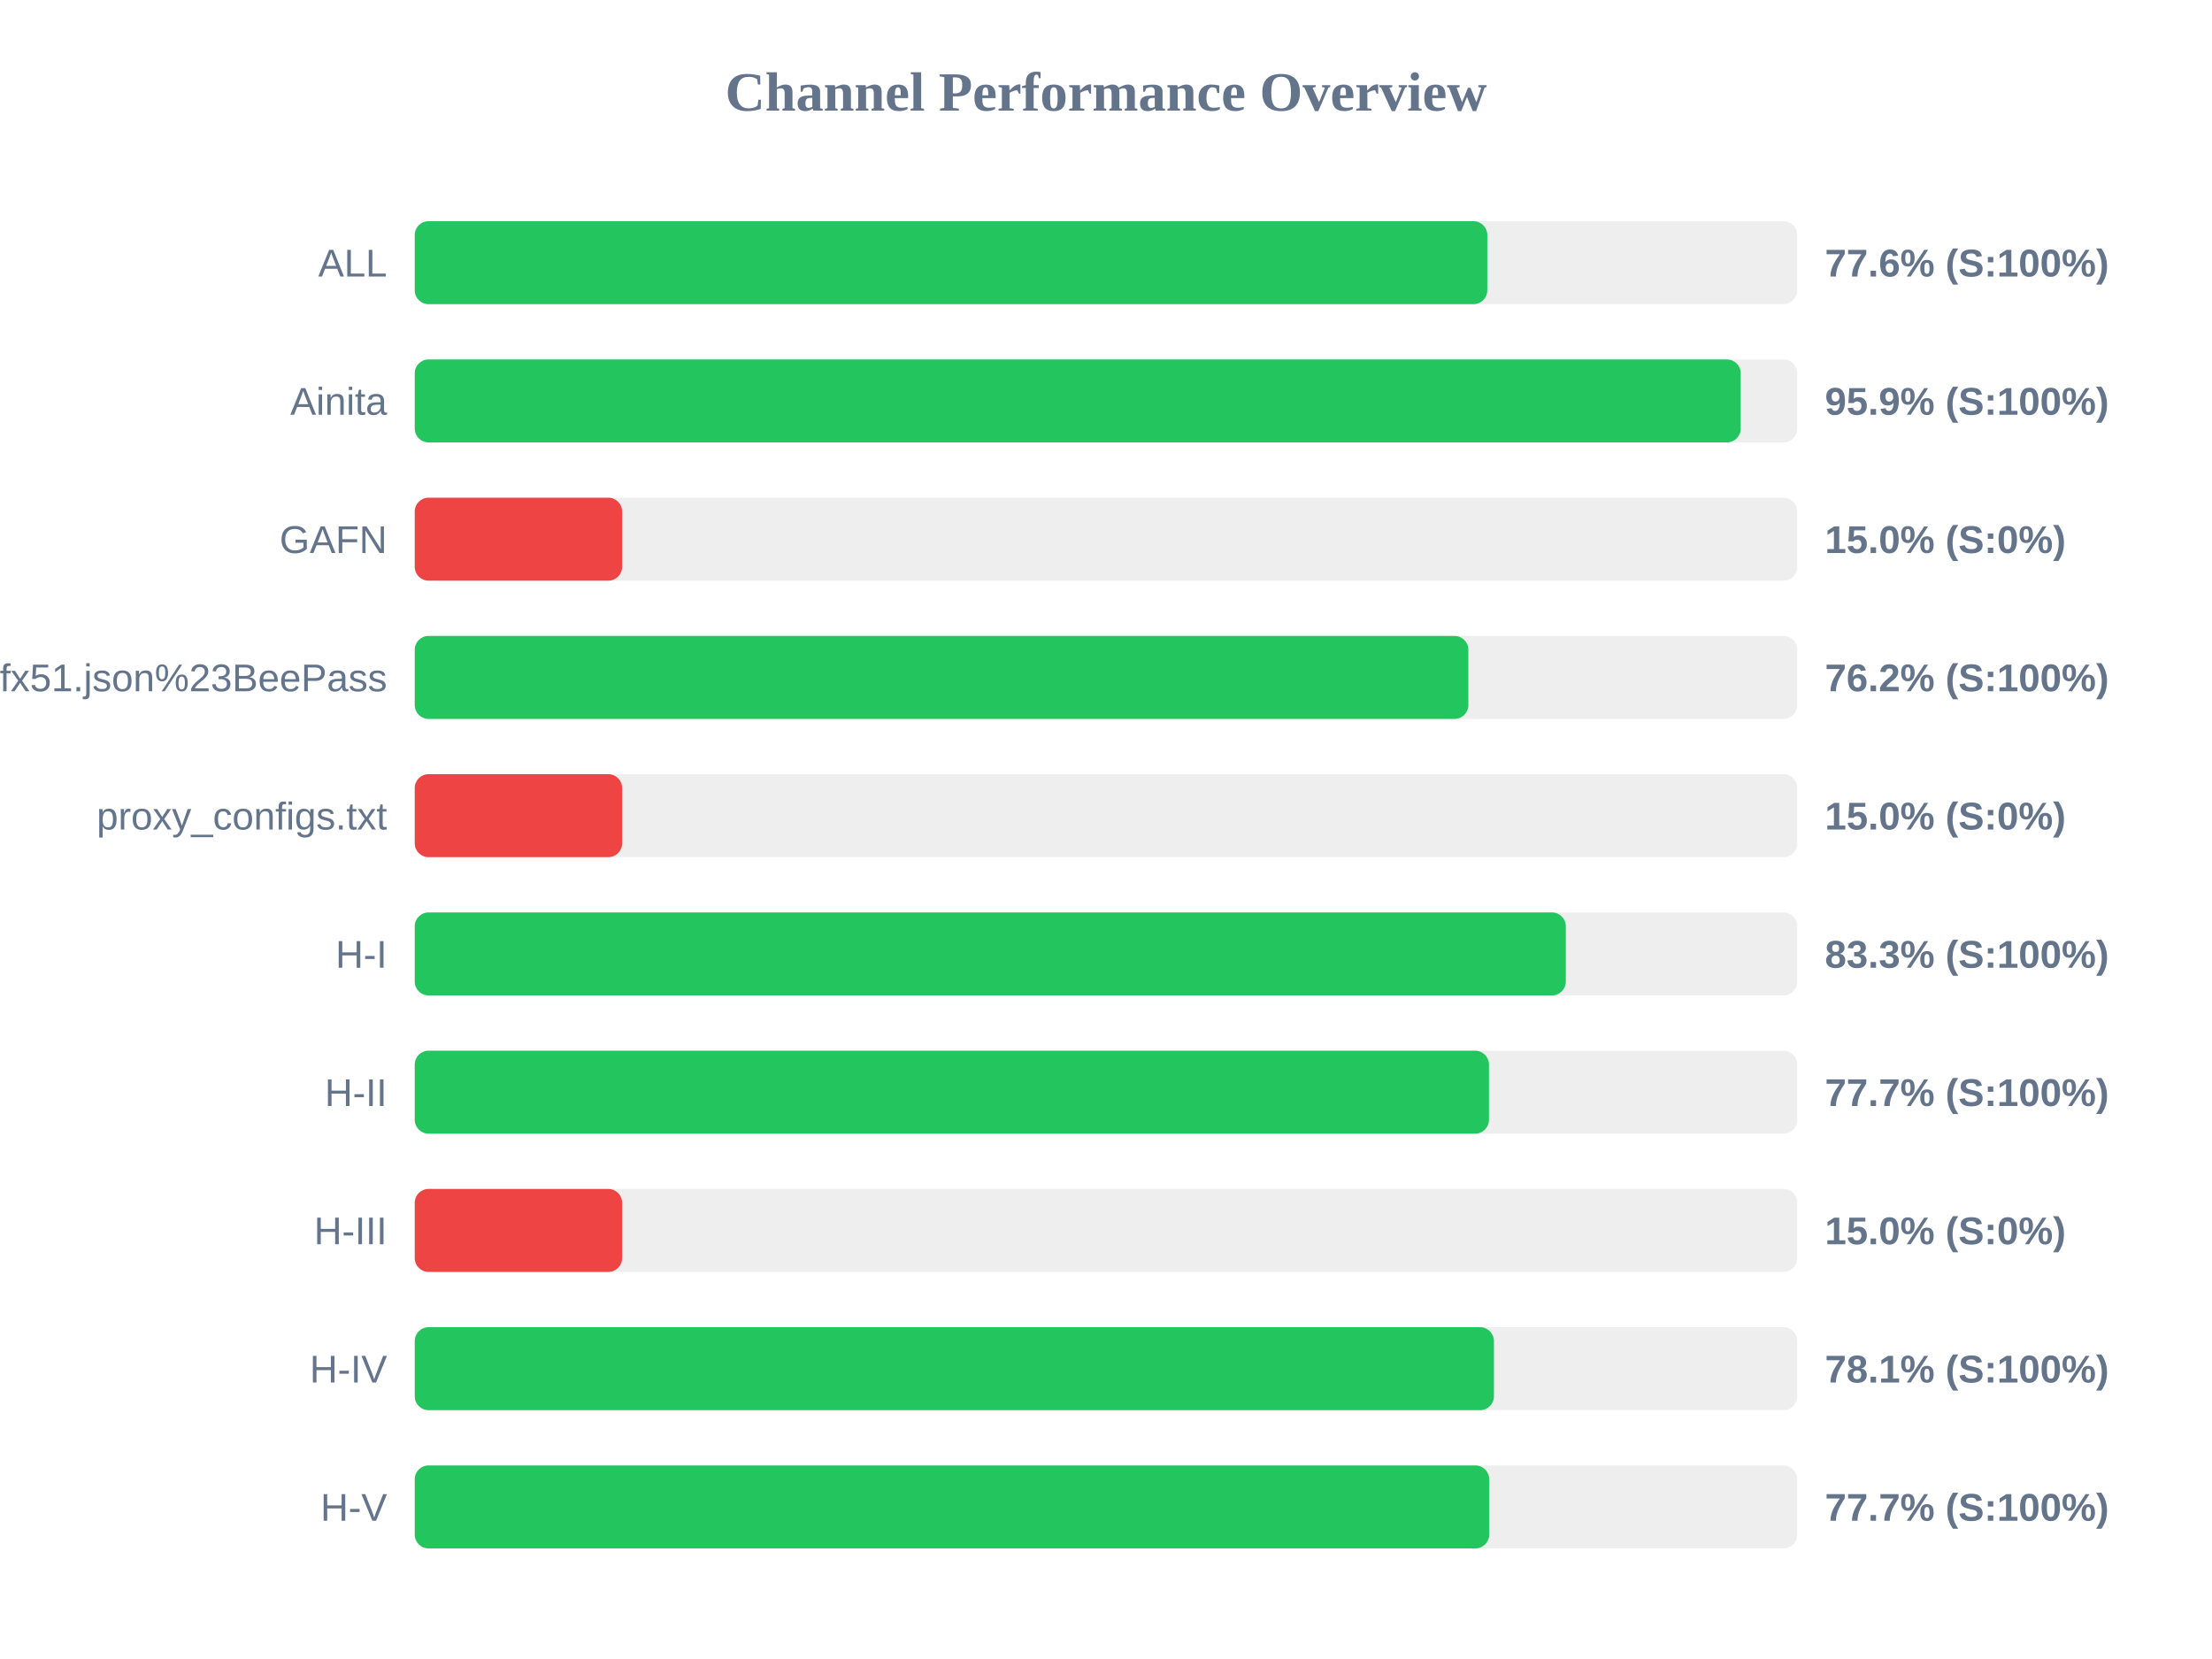
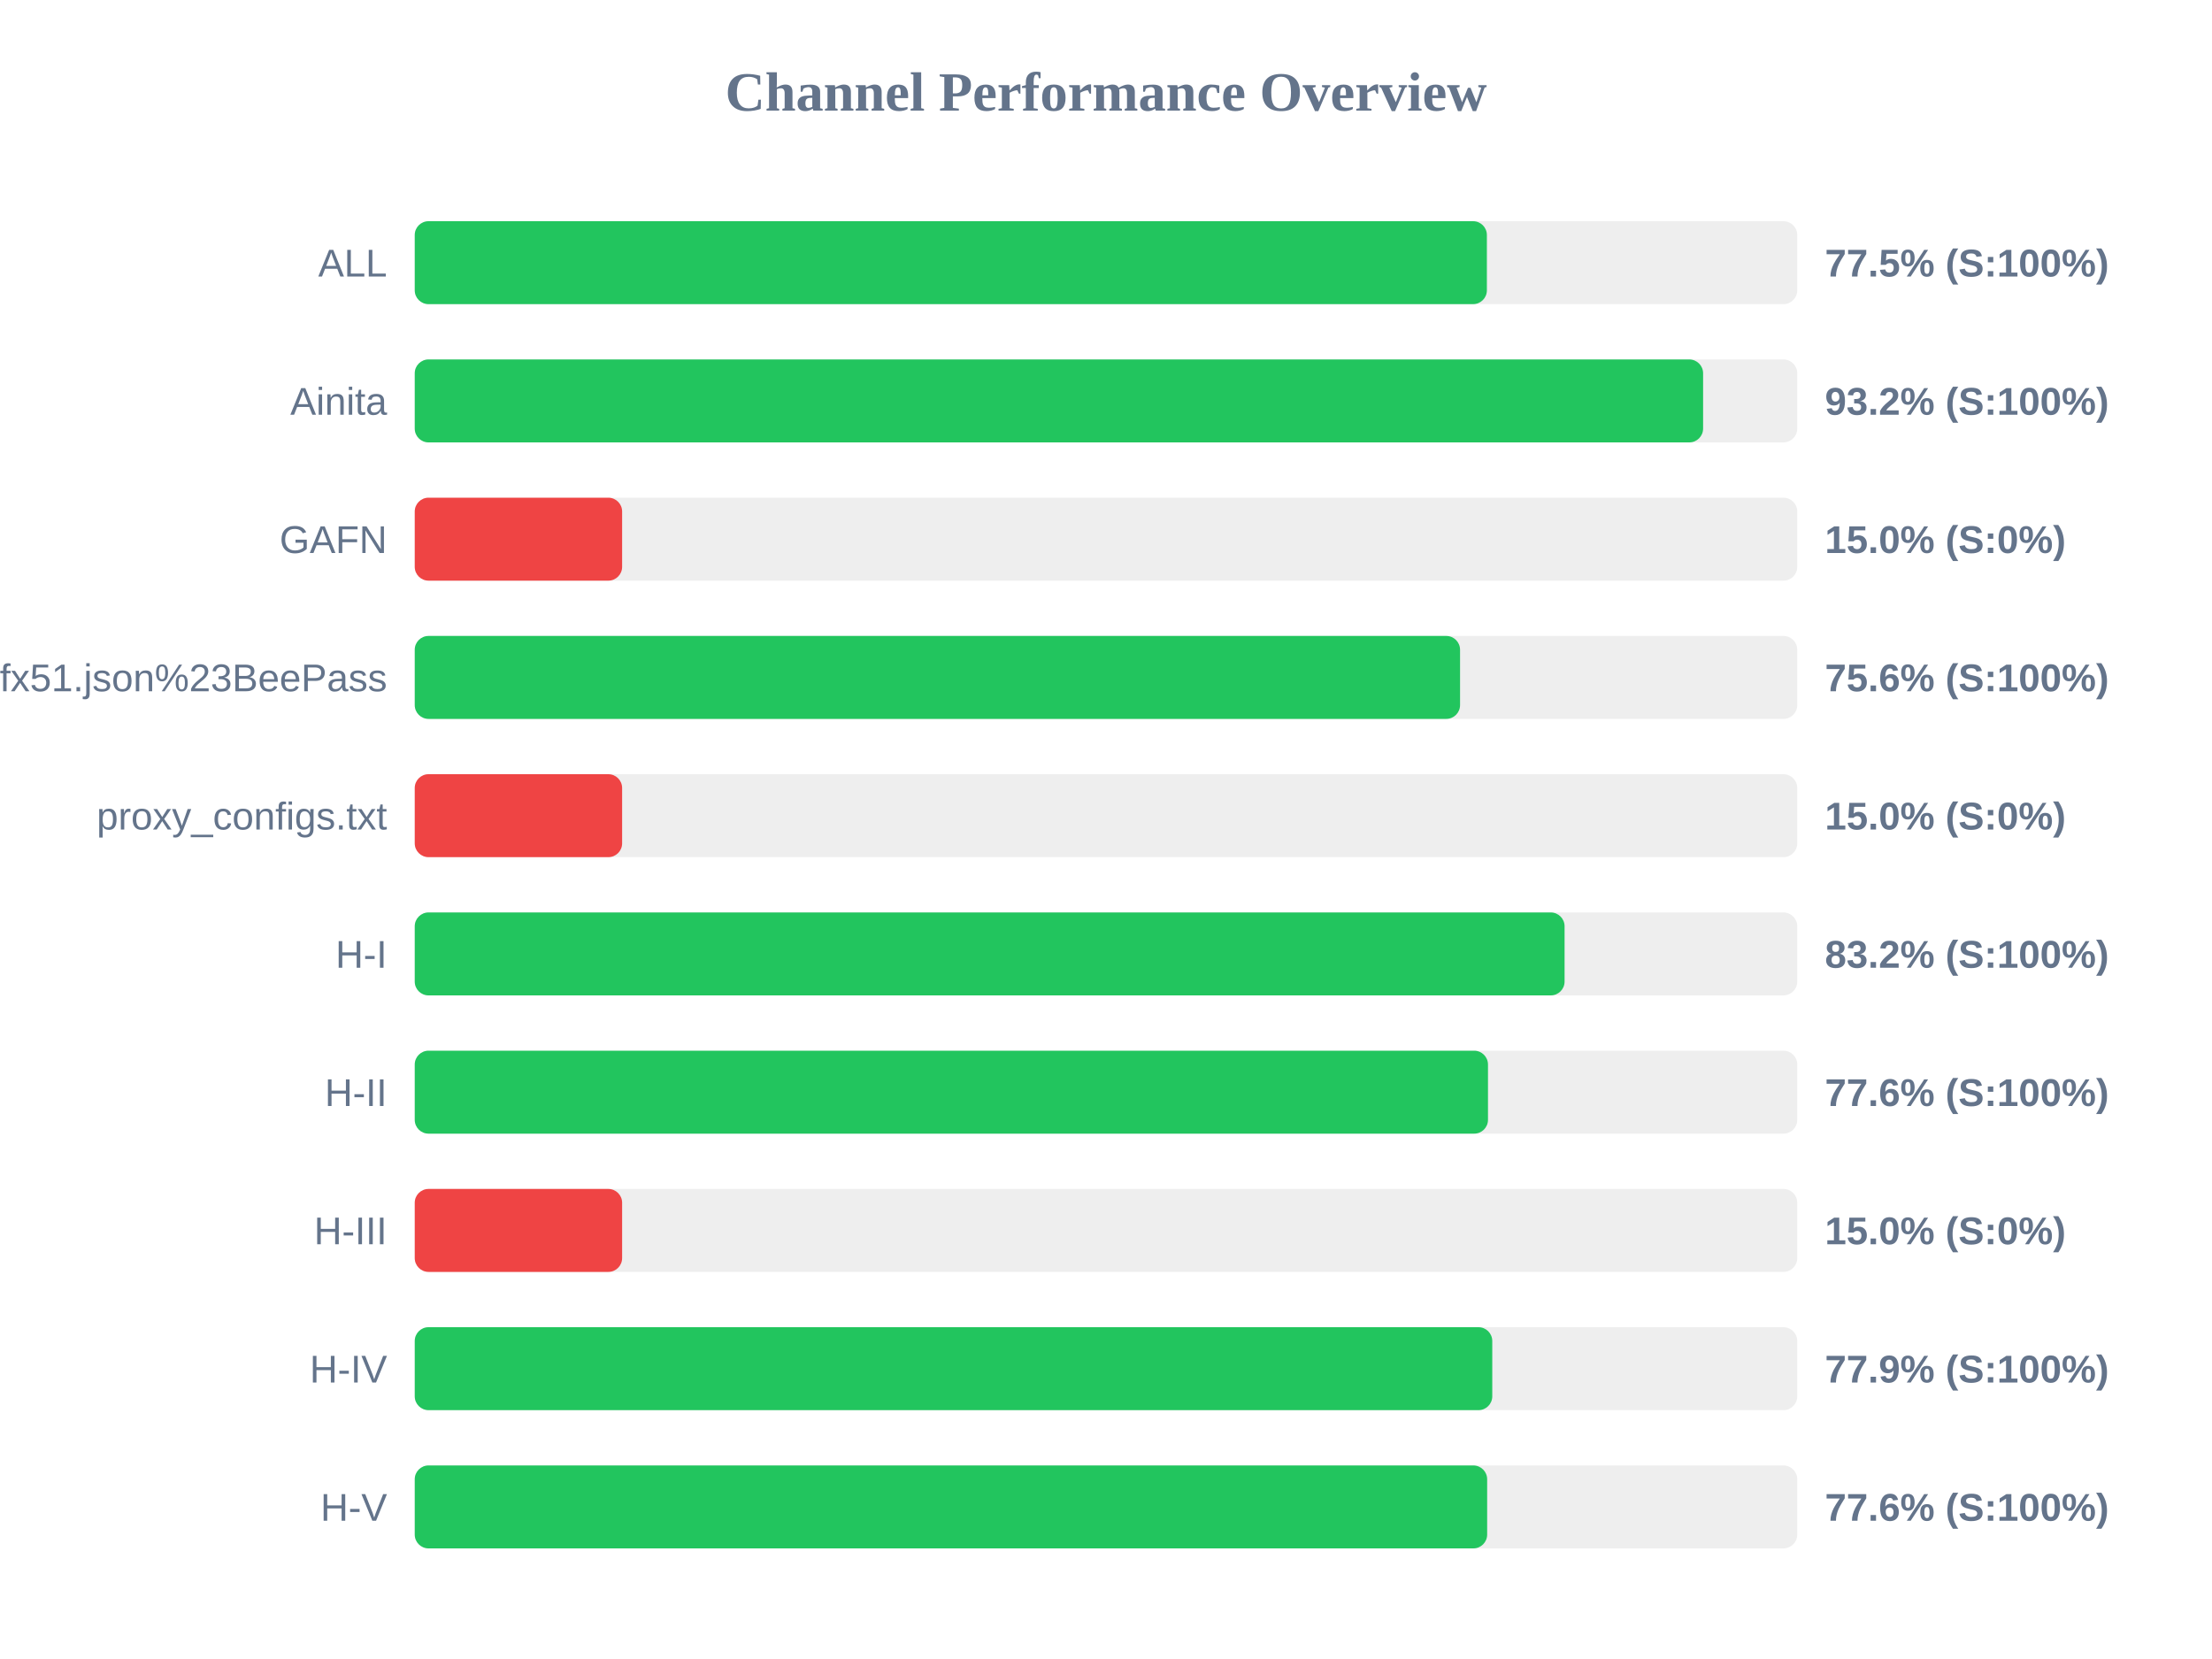
<svg xmlns="http://www.w3.org/2000/svg" width="800" height="600" version="1.1">
  <style>
        .row { font: 14px Arial; fill: #64748b; }
        .score { font: bold 14px Arial; fill: #64748b; }
    </style>
  <text x="400" y="40" text-anchor="middle" font-size="20px" font-weight="bold" fill="#64748b">Channel Performance Overview</text>
  <rect x="150" y="80" width="500" height="30" fill="#eee" rx="5" />
-   <rect x="150" y="80" width="387.9" height="30" fill="#22c55e" rx="5" />
+   <rect x="150" y="80" width="387.75" height="30" fill="#22c55e" rx="5" />
  <text x="140" y="100" text-anchor="end" class="row">ALL</text>
-   <text x="660" y="100" text-anchor="start" class="score">77.6% (S:100%)</text>
+   <text x="660" y="100" text-anchor="start" class="score">77.5% (S:100%)</text>
  <rect x="150" y="130" width="500" height="30" fill="#eee" rx="5" />
-   <rect x="150" y="130" width="479.55" height="30" fill="#22c55e" rx="5" />
+   <rect x="150" y="130" width="465.95" height="30" fill="#22c55e" rx="5" />
  <text x="140" y="150" text-anchor="end" class="row">Ainita</text>
-   <text x="660" y="150" text-anchor="start" class="score">95.9% (S:100%)</text>
+   <text x="660" y="150" text-anchor="start" class="score">93.2% (S:100%)</text>
  <rect x="150" y="180" width="500" height="30" fill="#eee" rx="5" />
  <rect x="150" y="180" width="75.0" height="30" fill="#ef4444" rx="5" />
  <text x="140" y="200" text-anchor="end" class="row">GAFN</text>
  <text x="660" y="200" text-anchor="start" class="score">15.0% (S:0%)</text>
  <rect x="150" y="230" width="500" height="30" fill="#eee" rx="5" />
-   <rect x="150" y="230" width="381.05" height="30" fill="#22c55e" rx="5" />
+   <rect x="150" y="230" width="378.05" height="30" fill="#22c55e" rx="5" />
  <text x="140" y="250" text-anchor="end" class="row">sub?s=ssconf%3A%2F%2Fs3.amazonaws.com%2Fbeedynconprd%2Fzf38bv6oxi1nv3wfkpmxyfl8yj5fargza3foantoalu16vznl0ckxx7bgf1ufx51.json%23BeePass</text>
-   <text x="660" y="250" text-anchor="start" class="score">76.2% (S:100%)</text>
+   <text x="660" y="250" text-anchor="start" class="score">75.6% (S:100%)</text>
  <rect x="150" y="280" width="500" height="30" fill="#eee" rx="5" />
  <rect x="150" y="280" width="75.0" height="30" fill="#ef4444" rx="5" />
  <text x="140" y="300" text-anchor="end" class="row">proxy_configs.txt</text>
  <text x="660" y="300" text-anchor="start" class="score">15.0% (S:0%)</text>
  <rect x="150" y="330" width="500" height="30" fill="#eee" rx="5" />
-   <rect x="150" y="330" width="416.3" height="30" fill="#22c55e" rx="5" />
+   <rect x="150" y="330" width="415.85" height="30" fill="#22c55e" rx="5" />
  <text x="140" y="350" text-anchor="end" class="row">H-I</text>
-   <text x="660" y="350" text-anchor="start" class="score">83.3% (S:100%)</text>
+   <text x="660" y="350" text-anchor="start" class="score">83.2% (S:100%)</text>
  <rect x="150" y="380" width="500" height="30" fill="#eee" rx="5" />
-   <rect x="150" y="380" width="388.5" height="30" fill="#22c55e" rx="5" />
+   <rect x="150" y="380" width="388.15" height="30" fill="#22c55e" rx="5" />
  <text x="140" y="400" text-anchor="end" class="row">H-II</text>
-   <text x="660" y="400" text-anchor="start" class="score">77.7% (S:100%)</text>
+   <text x="660" y="400" text-anchor="start" class="score">77.6% (S:100%)</text>
  <rect x="150" y="430" width="500" height="30" fill="#eee" rx="5" />
  <rect x="150" y="430" width="75.0" height="30" fill="#ef4444" rx="5" />
  <text x="140" y="450" text-anchor="end" class="row">H-III</text>
  <text x="660" y="450" text-anchor="start" class="score">15.0% (S:0%)</text>
  <rect x="150" y="480" width="500" height="30" fill="#eee" rx="5" />
-   <rect x="150" y="480" width="390.3" height="30" fill="#22c55e" rx="5" />
+   <rect x="150" y="480" width="389.7" height="30" fill="#22c55e" rx="5" />
  <text x="140" y="500" text-anchor="end" class="row">H-IV</text>
-   <text x="660" y="500" text-anchor="start" class="score">78.1% (S:100%)</text>
+   <text x="660" y="500" text-anchor="start" class="score">77.9% (S:100%)</text>
  <rect x="150" y="530" width="500" height="30" fill="#eee" rx="5" />
-   <rect x="150" y="530" width="388.6" height="30" fill="#22c55e" rx="5" />
+   <rect x="150" y="530" width="387.85" height="30" fill="#22c55e" rx="5" />
  <text x="140" y="550" text-anchor="end" class="row">H-V</text>
-   <text x="660" y="550" text-anchor="start" class="score">77.7% (S:100%)</text>
+   <text x="660" y="550" text-anchor="start" class="score">77.6% (S:100%)</text>
</svg>
